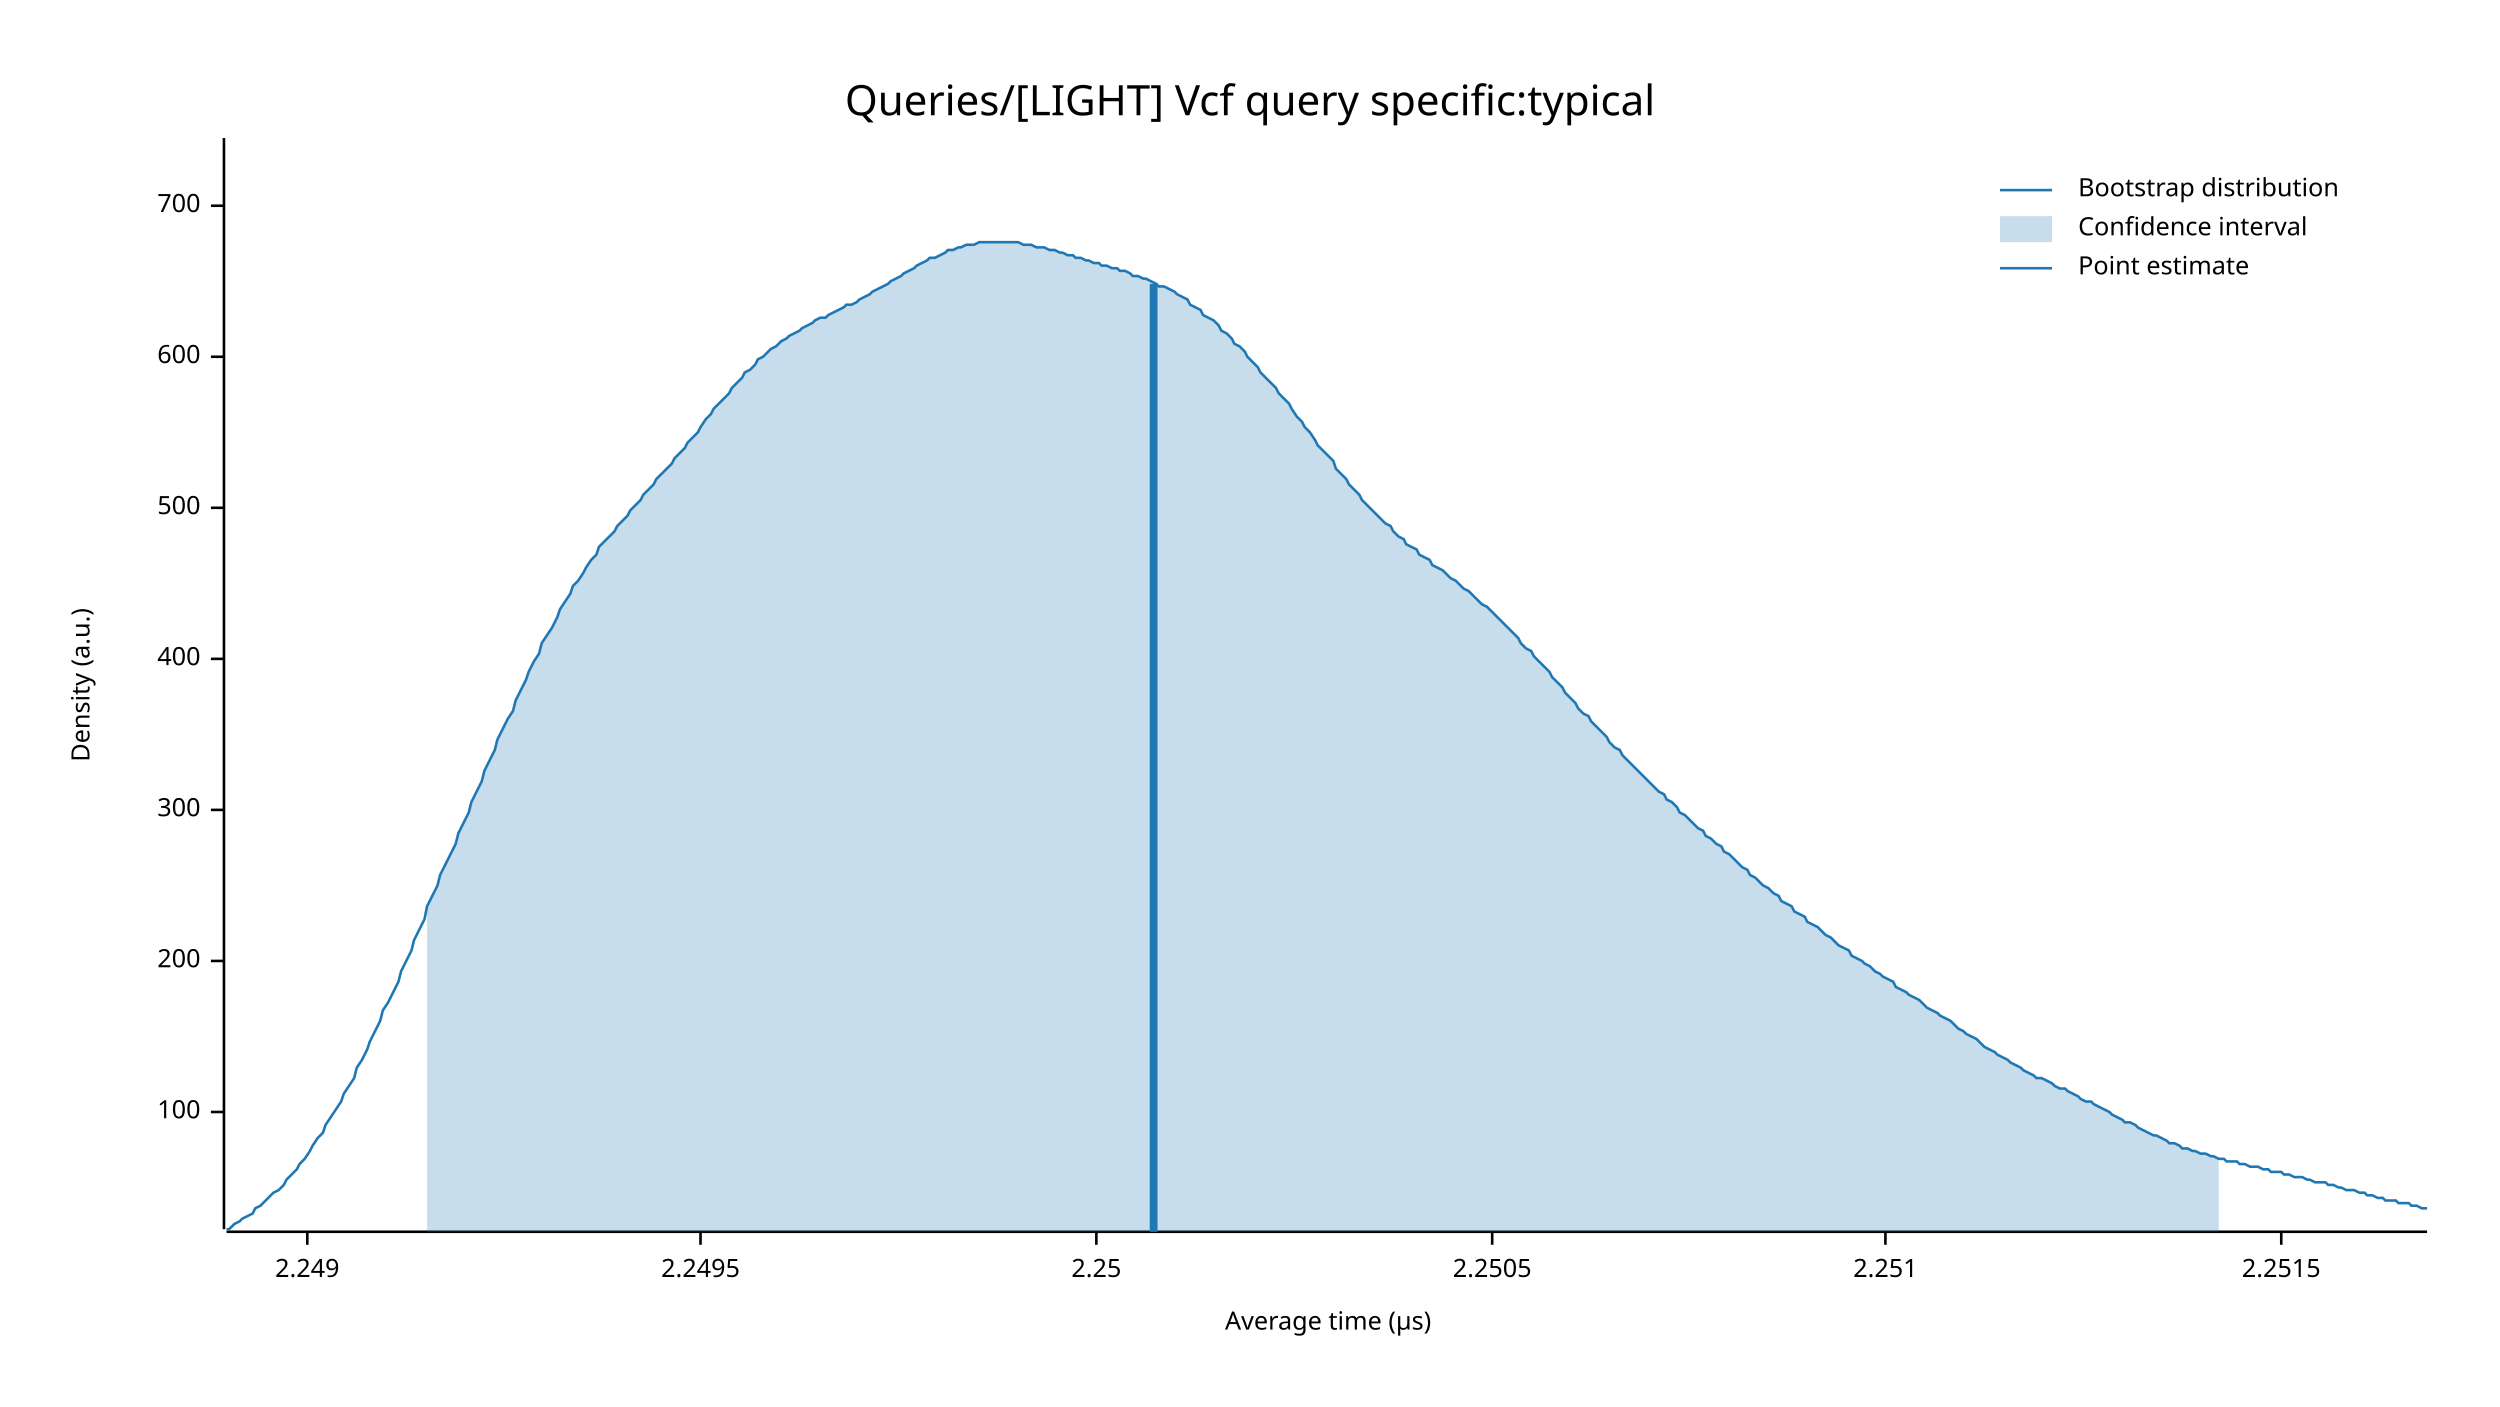
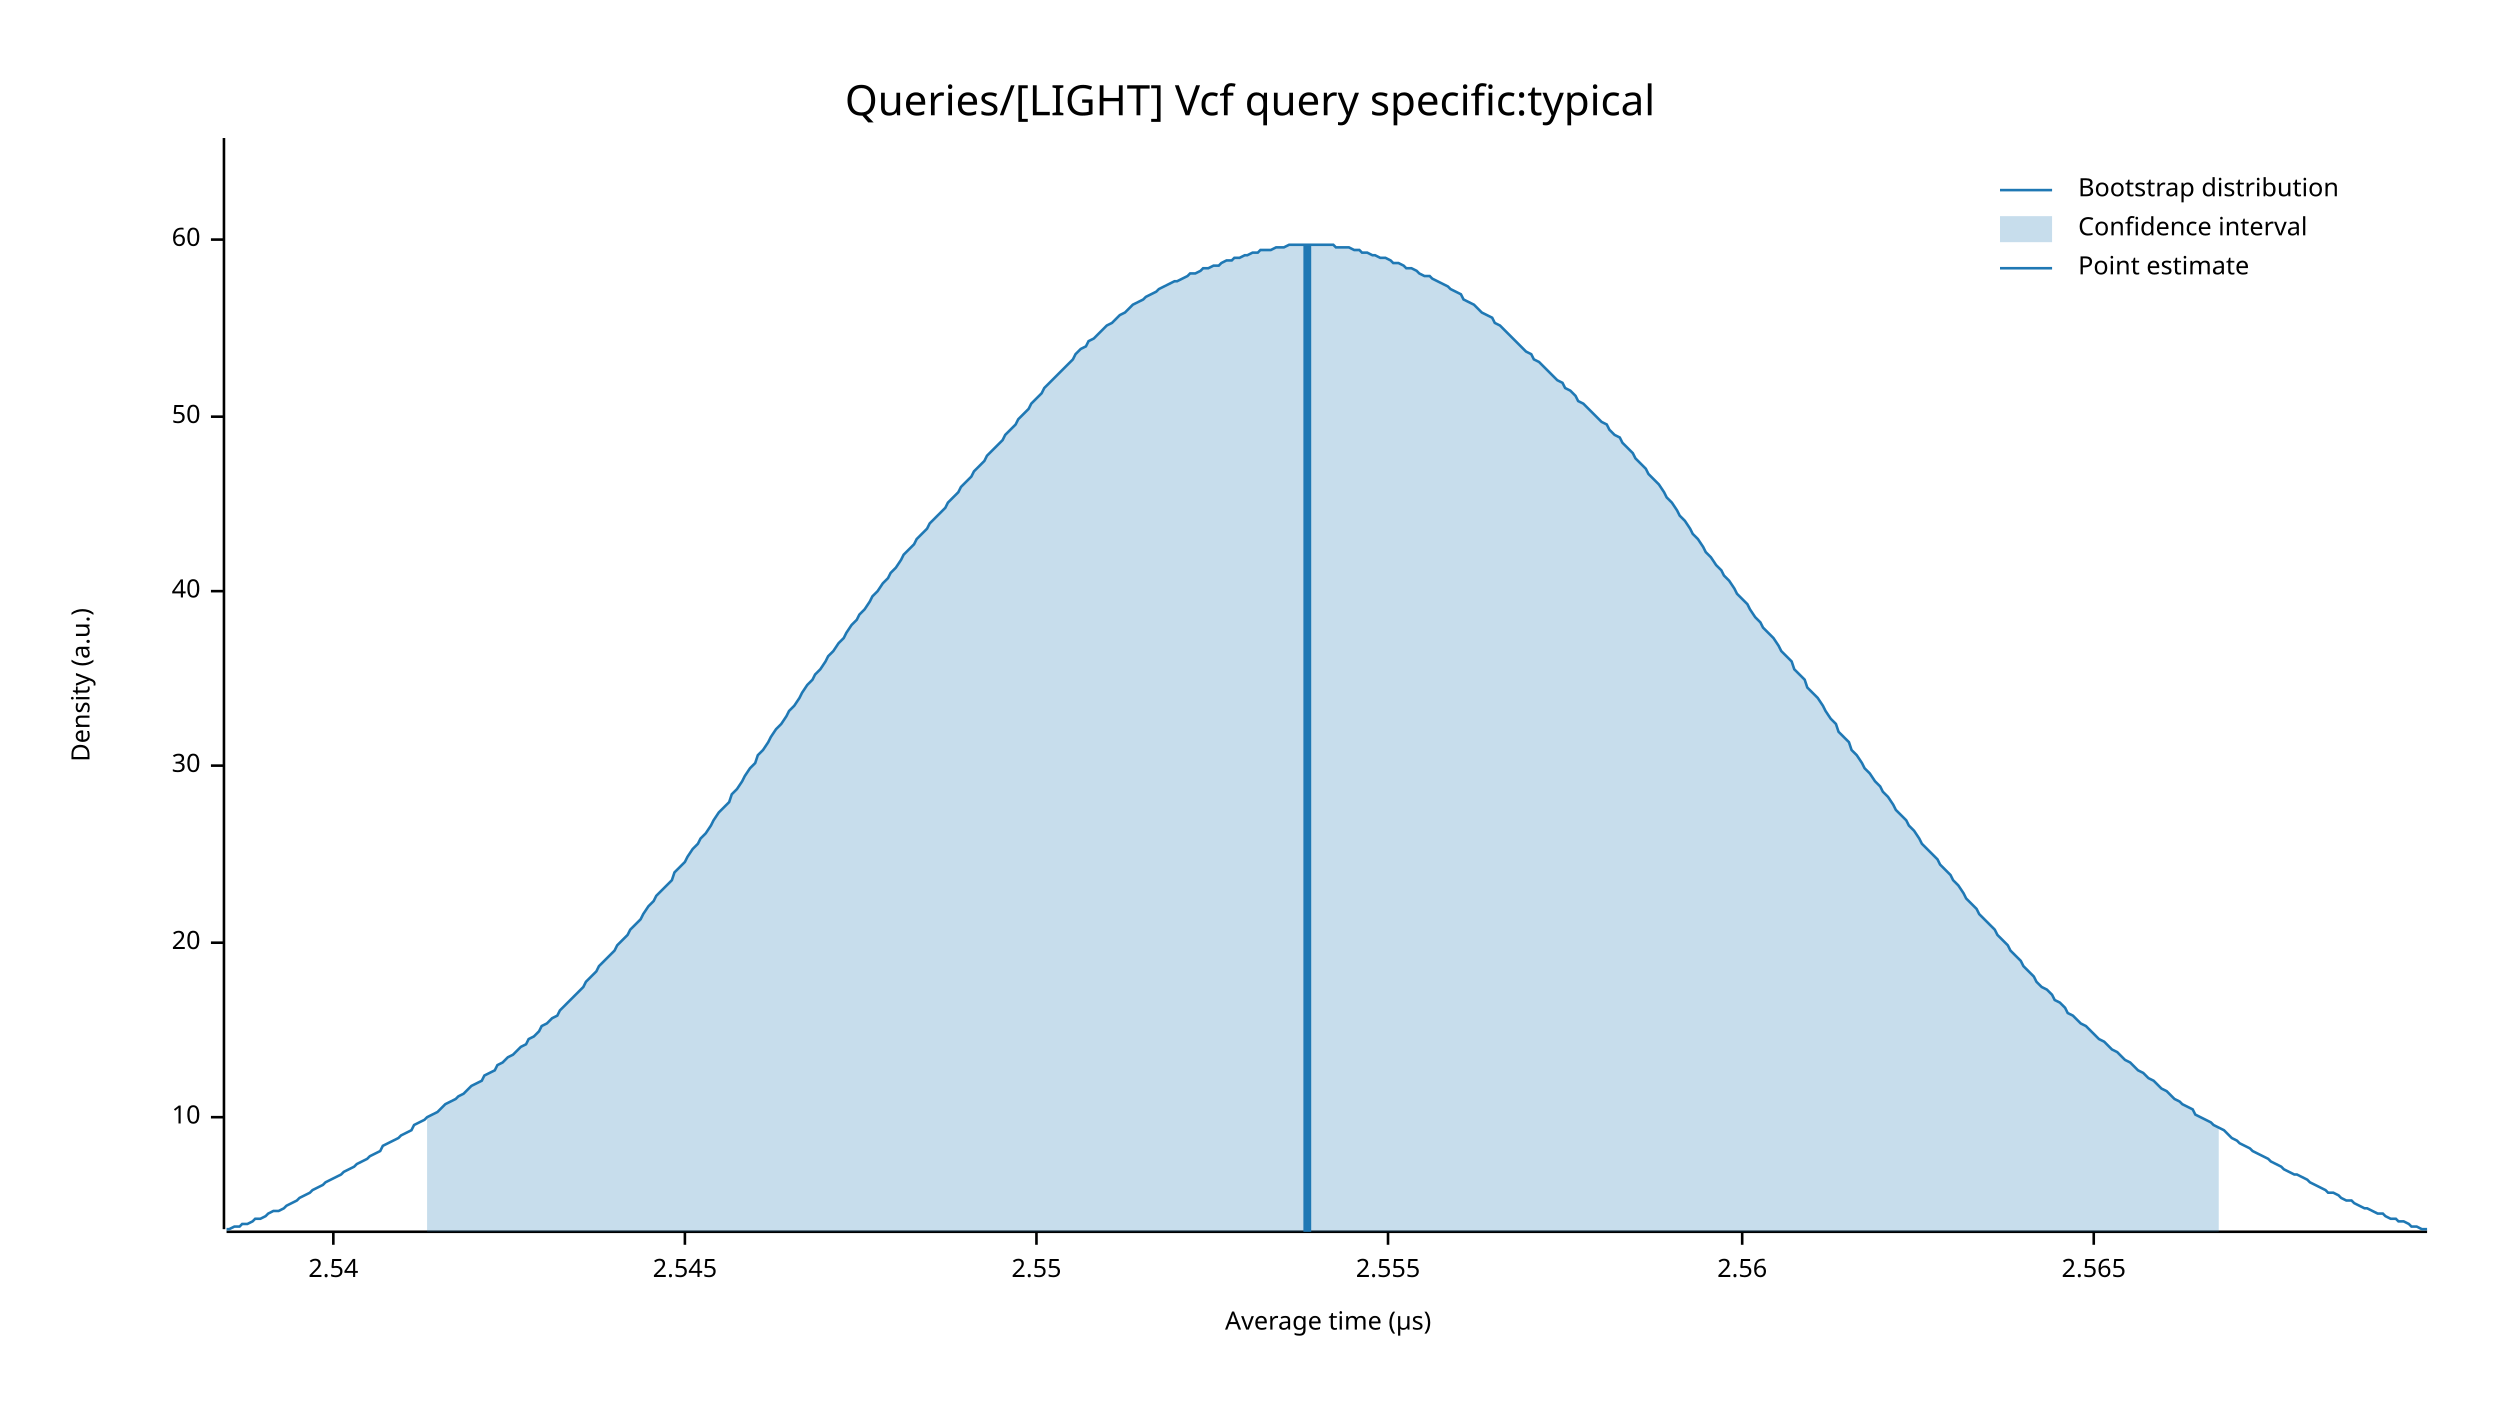
<svg xmlns="http://www.w3.org/2000/svg" width="960" height="540" viewBox="0 0 960 540">
  <text x="480" y="32" dy="0.76em" text-anchor="middle" font-family="sans-serif" font-size="16.129" opacity="1" fill="#000000">
Queries/[LIGHT] Vcf query specific:typical
</text>
  <text x="27" y="263" dy="0.76em" text-anchor="middle" font-family="sans-serif" font-size="9.677" opacity="1" fill="#000000" transform="rotate(270, 27, 263)">
Density (a.u.)
</text>
  <text x="510" y="513" dy="-0.5ex" text-anchor="middle" font-family="sans-serif" font-size="9.677" opacity="1" fill="#000000">
Average time (µs)
</text>
  <polyline fill="none" opacity="1" stroke="#000000" stroke-width="1" points="86,53 86,472 " />
-   <text x="77" y="427" dy="0.5ex" text-anchor="end" font-family="sans-serif" font-size="9.677" opacity="1" fill="#000000">
- 100
+   <text x="77" y="429" dy="0.5ex" text-anchor="end" font-family="sans-serif" font-size="9.677" opacity="1" fill="#000000">
+ 10
</text>
-   <polyline fill="none" opacity="1" stroke="#000000" stroke-width="1" points="81,427 86,427 " />
-   <text x="77" y="369" dy="0.5ex" text-anchor="end" font-family="sans-serif" font-size="9.677" opacity="1" fill="#000000">
- 200
+   <polyline fill="none" opacity="1" stroke="#000000" stroke-width="1" points="81,429 86,429 " />
+   <text x="77" y="362" dy="0.5ex" text-anchor="end" font-family="sans-serif" font-size="9.677" opacity="1" fill="#000000">
+ 20
</text>
-   <polyline fill="none" opacity="1" stroke="#000000" stroke-width="1" points="81,369 86,369 " />
-   <text x="77" y="311" dy="0.5ex" text-anchor="end" font-family="sans-serif" font-size="9.677" opacity="1" fill="#000000">
- 300
+   <polyline fill="none" opacity="1" stroke="#000000" stroke-width="1" points="81,362 86,362 " />
+   <text x="77" y="294" dy="0.5ex" text-anchor="end" font-family="sans-serif" font-size="9.677" opacity="1" fill="#000000">
+ 30
</text>
-   <polyline fill="none" opacity="1" stroke="#000000" stroke-width="1" points="81,311 86,311 " />
-   <text x="77" y="253" dy="0.5ex" text-anchor="end" font-family="sans-serif" font-size="9.677" opacity="1" fill="#000000">
- 400
+   <polyline fill="none" opacity="1" stroke="#000000" stroke-width="1" points="81,294 86,294 " />
+   <text x="77" y="227" dy="0.5ex" text-anchor="end" font-family="sans-serif" font-size="9.677" opacity="1" fill="#000000">
+ 40
</text>
-   <polyline fill="none" opacity="1" stroke="#000000" stroke-width="1" points="81,253 86,253 " />
-   <text x="77" y="195" dy="0.5ex" text-anchor="end" font-family="sans-serif" font-size="9.677" opacity="1" fill="#000000">
- 500
+   <polyline fill="none" opacity="1" stroke="#000000" stroke-width="1" points="81,227 86,227 " />
+   <text x="77" y="160" dy="0.5ex" text-anchor="end" font-family="sans-serif" font-size="9.677" opacity="1" fill="#000000">
+ 50
</text>
-   <polyline fill="none" opacity="1" stroke="#000000" stroke-width="1" points="81,195 86,195 " />
-   <text x="77" y="137" dy="0.5ex" text-anchor="end" font-family="sans-serif" font-size="9.677" opacity="1" fill="#000000">
- 600
+   <polyline fill="none" opacity="1" stroke="#000000" stroke-width="1" points="81,160 86,160 " />
+   <text x="77" y="92" dy="0.5ex" text-anchor="end" font-family="sans-serif" font-size="9.677" opacity="1" fill="#000000">
+ 60
</text>
-   <polyline fill="none" opacity="1" stroke="#000000" stroke-width="1" points="81,137 86,137 " />
-   <text x="77" y="79" dy="0.5ex" text-anchor="end" font-family="sans-serif" font-size="9.677" opacity="1" fill="#000000">
- 700
+   <polyline fill="none" opacity="1" stroke="#000000" stroke-width="1" points="81,92 86,92 " />
+   <polyline fill="none" opacity="1" stroke="#000000" stroke-width="1" points="87,473 932,473 " />
+   <text x="128" y="483" dy="0.76em" text-anchor="middle" font-family="sans-serif" font-size="9.677" opacity="1" fill="#000000">
+ 2.54
</text>
-   <polyline fill="none" opacity="1" stroke="#000000" stroke-width="1" points="81,79 86,79 " />
-   <polyline fill="none" opacity="1" stroke="#000000" stroke-width="1" points="87,473 932,473 " />
-   <text x="118" y="483" dy="0.76em" text-anchor="middle" font-family="sans-serif" font-size="9.677" opacity="1" fill="#000000">
- 2.249
+   <polyline fill="none" opacity="1" stroke="#000000" stroke-width="1" points="128,473 128,478 " />
+   <text x="263" y="483" dy="0.76em" text-anchor="middle" font-family="sans-serif" font-size="9.677" opacity="1" fill="#000000">
+ 2.545
</text>
-   <polyline fill="none" opacity="1" stroke="#000000" stroke-width="1" points="118,473 118,478 " />
-   <text x="269" y="483" dy="0.76em" text-anchor="middle" font-family="sans-serif" font-size="9.677" opacity="1" fill="#000000">
- 2.2495
+   <polyline fill="none" opacity="1" stroke="#000000" stroke-width="1" points="263,473 263,478 " />
+   <text x="398" y="483" dy="0.76em" text-anchor="middle" font-family="sans-serif" font-size="9.677" opacity="1" fill="#000000">
+ 2.55
</text>
-   <polyline fill="none" opacity="1" stroke="#000000" stroke-width="1" points="269,473 269,478 " />
-   <text x="421" y="483" dy="0.76em" text-anchor="middle" font-family="sans-serif" font-size="9.677" opacity="1" fill="#000000">
- 2.25
+   <polyline fill="none" opacity="1" stroke="#000000" stroke-width="1" points="398,473 398,478 " />
+   <text x="533" y="483" dy="0.76em" text-anchor="middle" font-family="sans-serif" font-size="9.677" opacity="1" fill="#000000">
+ 2.555
</text>
-   <polyline fill="none" opacity="1" stroke="#000000" stroke-width="1" points="421,473 421,478 " />
-   <text x="573" y="483" dy="0.76em" text-anchor="middle" font-family="sans-serif" font-size="9.677" opacity="1" fill="#000000">
- 2.2505
+   <polyline fill="none" opacity="1" stroke="#000000" stroke-width="1" points="533,473 533,478 " />
+   <text x="669" y="483" dy="0.76em" text-anchor="middle" font-family="sans-serif" font-size="9.677" opacity="1" fill="#000000">
+ 2.56
</text>
-   <polyline fill="none" opacity="1" stroke="#000000" stroke-width="1" points="573,473 573,478 " />
-   <text x="724" y="483" dy="0.76em" text-anchor="middle" font-family="sans-serif" font-size="9.677" opacity="1" fill="#000000">
- 2.251
+   <polyline fill="none" opacity="1" stroke="#000000" stroke-width="1" points="669,473 669,478 " />
+   <text x="804" y="483" dy="0.76em" text-anchor="middle" font-family="sans-serif" font-size="9.677" opacity="1" fill="#000000">
+ 2.565
</text>
-   <polyline fill="none" opacity="1" stroke="#000000" stroke-width="1" points="724,473 724,478 " />
-   <text x="876" y="483" dy="0.76em" text-anchor="middle" font-family="sans-serif" font-size="9.677" opacity="1" fill="#000000">
- 2.2515
- </text>
-   <polyline fill="none" opacity="1" stroke="#000000" stroke-width="1" points="876,473 876,478 " />
-   <polyline fill="none" opacity="1" stroke="#1F78B4" stroke-width="1" points="87,472 88,472 90,470 92,469 93,468 95,467 97,466 98,464 100,463 102,461 103,460 105,458 107,457 109,455 110,453 112,451 114,449 115,447 117,445 119,442 120,440 122,437 124,435 125,432 127,429 129,426 131,423 132,420 134,417 136,414 137,410 139,407 141,403 142,400 144,396 146,392 147,388 149,385 151,381 153,377 154,373 156,369 158,365 159,361 161,357 163,353 164,348 166,344 168,340 169,336 171,332 173,328 175,324 176,320 178,316 180,312 181,308 183,304 185,300 186,296 188,292 190,288 191,284 193,280 195,276 197,273 198,269 200,265 202,261 203,258 205,254 207,251 208,247 210,244 212,241 214,237 215,234 217,231 219,228 220,225 222,223 224,220 225,218 227,215 229,213 230,210 232,208 234,206 236,204 237,202 239,200 241,198 242,196 244,194 246,192 247,190 249,188 251,186 252,184 254,182 256,180 258,178 259,176 261,174 263,172 264,170 266,168 268,166 269,164 271,161 273,159 274,157 276,155 278,153 280,151 281,149 283,147 285,145 286,143 288,142 290,140 291,138 293,137 295,135 296,134 298,133 300,131 302,130 303,129 305,128 307,127 308,126 310,125 312,124 313,123 315,122 317,122 318,121 320,120 322,119 324,118 325,117 327,117 329,116 330,115 332,114 334,113 335,112 337,111 339,110 341,109 342,108 344,107 346,106 347,105 349,104 351,103 352,102 354,101 356,100 357,99 359,99 361,98 363,97 364,96 366,96 368,95 369,95 371,94 373,94 374,94 376,93 378,93 379,93 381,93 383,93 385,93 386,93 388,93 390,93 391,93 393,94 395,94 396,94 398,95 400,95 401,95 403,96 405,96 407,97 408,97 410,98 412,98 413,99 415,99 417,100 418,100 420,101 422,101 423,102 425,102 427,103 429,103 430,104 432,104 434,105 435,106 437,106 439,107 440,107 442,108 444,109 445,110 447,110 449,111 451,112 452,113 454,114 456,115 457,117 459,118 461,119 462,121 464,122 466,123 468,125 469,127 471,128 473,130 474,132 476,133 478,135 479,137 481,139 483,141 484,143 486,145 488,147 490,149 491,151 493,153 495,155 496,157 498,160 500,162 501,164 503,166 505,169 506,171 508,173 510,175 512,177 513,180 515,182 517,184 518,186 520,188 522,190 523,192 525,194 527,196 528,197 530,199 532,201 534,202 535,204 537,206 539,207 540,209 542,210 544,211 545,213 547,214 549,215 550,217 552,218 554,219 556,221 557,222 559,223 561,225 562,226 564,227 566,229 567,230 569,232 571,233 573,235 574,236 576,238 578,240 579,241 581,243 583,245 584,247 586,249 588,250 589,252 591,254 593,256 595,258 596,260 598,262 600,264 601,266 603,268 605,270 606,272 608,274 610,275 611,277 613,279 615,281 617,283 618,285 620,287 622,288 623,290 625,292 627,294 628,295 630,297 632,299 633,300 635,302 637,304 639,305 640,307 642,308 644,310 645,312 647,313 649,315 650,316 652,318 654,319 655,321 657,322 659,324 661,325 662,327 664,328 666,330 667,331 669,333 671,334 672,336 674,337 676,339 677,340 679,341 681,343 683,344 684,346 686,347 688,348 689,350 691,351 693,352 694,354 696,355 698,356 700,358 701,359 703,360 705,362 706,363 708,364 710,365 711,367 713,368 715,369 716,370 718,371 720,373 722,374 723,375 725,376 727,377 728,379 730,380 732,381 733,382 735,383 737,384 738,385 740,387 742,388 744,389 745,390 747,391 749,392 750,393 752,395 754,396 755,397 757,398 759,399 760,400 762,402 764,403 766,404 767,405 769,406 771,407 772,408 774,409 776,410 777,411 779,412 781,413 782,414 784,414 786,415 788,416 789,417 791,418 793,418 794,419 796,420 798,421 799,422 801,423 803,423 804,424 806,425 808,426 810,427 811,428 813,429 815,430 816,431 818,431 820,432 821,433 823,434 825,435 827,436 828,436 830,437 832,438 833,439 835,439 837,440 838,441 840,441 842,442 843,442 845,443 847,443 849,444 850,444 852,445 854,445 855,446 857,446 859,446 860,447 862,447 864,448 865,448 867,448 869,449 871,449 872,450 874,450 876,450 877,451 879,451 881,452 882,452 884,452 886,453 887,453 889,454 891,454 893,454 894,455 896,455 898,456 899,456 901,457 903,457 904,457 906,458 908,458 909,459 911,459 913,460 915,460 916,461 918,461 920,461 921,462 923,462 925,462 926,463 928,463 930,464 932,464 " />
-   <polygon opacity="0.25" fill="#1F78B4" points="164,348 166,344 168,340 169,336 171,332 173,328 175,324 176,320 178,316 180,312 181,308 183,304 185,300 186,296 188,292 190,288 191,284 193,280 195,276 197,273 198,269 200,265 202,261 203,258 205,254 207,251 208,247 210,244 212,241 214,237 215,234 217,231 219,228 220,225 222,223 224,220 225,218 227,215 229,213 230,210 232,208 234,206 236,204 237,202 239,200 241,198 242,196 244,194 246,192 247,190 249,188 251,186 252,184 254,182 256,180 258,178 259,176 261,174 263,172 264,170 266,168 268,166 269,164 271,161 273,159 274,157 276,155 278,153 280,151 281,149 283,147 285,145 286,143 288,142 290,140 291,138 293,137 295,135 296,134 298,133 300,131 302,130 303,129 305,128 307,127 308,126 310,125 312,124 313,123 315,122 317,122 318,121 320,120 322,119 324,118 325,117 327,117 329,116 330,115 332,114 334,113 335,112 337,111 339,110 341,109 342,108 344,107 346,106 347,105 349,104 351,103 352,102 354,101 356,100 357,99 359,99 361,98 363,97 364,96 366,96 368,95 369,95 371,94 373,94 374,94 376,93 378,93 379,93 381,93 383,93 385,93 386,93 388,93 390,93 391,93 393,94 395,94 396,94 398,95 400,95 401,95 403,96 405,96 407,97 408,97 410,98 412,98 413,99 415,99 417,100 418,100 420,101 422,101 423,102 425,102 427,103 429,103 430,104 432,104 434,105 435,106 437,106 439,107 440,107 442,108 444,109 445,110 447,110 449,111 451,112 452,113 454,114 456,115 457,117 459,118 461,119 462,121 464,122 466,123 468,125 469,127 471,128 473,130 474,132 476,133 478,135 479,137 481,139 483,141 484,143 486,145 488,147 490,149 491,151 493,153 495,155 496,157 498,160 500,162 501,164 503,166 505,169 506,171 508,173 510,175 512,177 513,180 515,182 517,184 518,186 520,188 522,190 523,192 525,194 527,196 528,197 530,199 532,201 534,202 535,204 537,206 539,207 540,209 542,210 544,211 545,213 547,214 549,215 550,217 552,218 554,219 556,221 557,222 559,223 561,225 562,226 564,227 566,229 567,230 569,232 571,233 573,235 574,236 576,238 578,240 579,241 581,243 583,245 584,247 586,249 588,250 589,252 591,254 593,256 595,258 596,260 598,262 600,264 601,266 603,268 605,270 606,272 608,274 610,275 611,277 613,279 615,281 617,283 618,285 620,287 622,288 623,290 625,292 627,294 628,295 630,297 632,299 633,300 635,302 637,304 639,305 640,307 642,308 644,310 645,312 647,313 649,315 650,316 652,318 654,319 655,321 657,322 659,324 661,325 662,327 664,328 666,330 667,331 669,333 671,334 672,336 674,337 676,339 677,340 679,341 681,343 683,344 684,346 686,347 688,348 689,350 691,351 693,352 694,354 696,355 698,356 700,358 701,359 703,360 705,362 706,363 708,364 710,365 711,367 713,368 715,369 716,370 718,371 720,373 722,374 723,375 725,376 727,377 728,379 730,380 732,381 733,382 735,383 737,384 738,385 740,387 742,388 744,389 745,390 747,391 749,392 750,393 752,395 754,396 755,397 757,398 759,399 760,400 762,402 764,403 766,404 767,405 769,406 771,407 772,408 774,409 776,410 777,411 779,412 781,413 782,414 784,414 786,415 788,416 789,417 791,418 793,418 794,419 796,420 798,421 799,422 801,423 803,423 804,424 806,425 808,426 810,427 811,428 813,429 815,430 816,431 818,431 820,432 821,433 823,434 825,435 827,436 828,436 830,437 832,438 833,439 835,439 837,440 838,441 840,441 842,442 843,442 845,443 847,443 849,444 850,444 852,445 852,473 164,473 " />
-   <polyline fill="none" opacity="1" stroke="#1F78B4" stroke-width="3" points="443,473 443,109 " />
+   <polyline fill="none" opacity="1" stroke="#000000" stroke-width="1" points="804,473 804,478 " />
+   <polyline fill="none" opacity="1" stroke="#1F78B4" stroke-width="1" points="87,472 88,472 90,471 92,471 93,470 95,470 97,469 98,468 100,468 102,467 103,466 105,465 107,465 109,464 110,463 112,462 114,461 115,460 117,459 119,458 120,457 122,456 124,455 125,454 127,453 129,452 131,451 132,450 134,449 136,448 137,447 139,446 141,445 142,444 144,443 146,442 147,440 149,439 151,438 153,437 154,436 156,435 158,434 159,432 161,431 163,430 164,429 166,428 168,427 169,426 171,424 173,423 175,422 176,421 178,420 180,418 181,417 183,416 185,415 186,413 188,412 190,411 191,409 193,408 195,406 197,405 198,404 200,402 202,401 203,399 205,398 207,396 208,394 210,393 212,391 214,390 215,388 217,386 219,384 220,383 222,381 224,379 225,377 227,375 229,373 230,371 232,369 234,367 236,365 237,363 239,361 241,359 242,357 244,355 246,353 247,351 249,348 251,346 252,344 254,342 256,340 258,338 259,335 261,333 263,331 264,329 266,326 268,324 269,322 271,320 273,317 274,315 276,312 278,310 280,308 281,305 283,303 285,300 286,298 288,295 290,293 291,290 293,288 295,285 296,283 298,280 300,278 302,275 303,273 305,271 307,268 308,266 310,263 312,261 313,259 315,257 317,254 318,252 320,250 322,247 324,245 325,243 327,240 329,238 330,236 332,234 334,231 335,229 337,227 339,224 341,222 342,220 344,218 346,215 347,213 349,211 351,209 352,207 354,205 356,203 357,201 359,199 361,197 363,195 364,193 366,191 368,189 369,187 371,185 373,183 374,181 376,179 378,177 379,175 381,173 383,171 385,169 386,167 388,165 390,163 391,161 393,159 395,157 396,155 398,153 400,151 401,149 403,147 405,145 407,143 408,142 410,140 412,138 413,136 415,134 417,133 418,131 420,130 422,128 423,127 425,125 427,124 429,122 430,121 432,120 434,118 435,117 437,116 439,115 440,114 442,113 444,112 445,111 447,110 449,109 451,108 452,108 454,107 456,106 457,105 459,105 461,104 462,103 464,103 466,102 468,102 469,101 471,100 473,100 474,99 476,99 478,98 479,98 481,97 483,97 484,96 486,96 488,96 490,95 491,95 493,95 495,94 496,94 498,94 500,94 501,94 503,94 505,94 506,94 508,94 510,94 512,94 513,95 515,95 517,95 518,95 520,96 522,96 523,97 525,97 527,98 528,98 530,99 532,99 534,100 535,101 537,101 539,102 540,103 542,103 544,104 545,105 547,106 549,106 550,107 552,108 554,109 556,110 557,111 559,112 561,113 562,115 564,116 566,117 567,118 569,120 571,121 573,122 574,124 576,125 578,127 579,128 581,130 583,132 584,133 586,135 588,136 589,138 591,139 593,141 595,143 596,144 598,146 600,147 601,149 603,150 605,152 606,154 608,155 610,157 611,158 613,160 615,162 617,163 618,165 620,167 622,168 623,170 625,172 627,174 628,176 630,178 632,180 633,182 635,184 637,186 639,189 640,191 642,193 644,196 645,198 647,200 649,203 650,205 652,207 654,210 655,212 657,214 659,217 661,219 662,221 664,223 666,226 667,228 669,230 671,232 672,234 674,237 676,239 677,241 679,243 681,245 683,248 684,250 686,252 688,254 689,257 691,259 693,261 694,264 696,266 698,268 700,271 701,273 703,276 705,278 706,281 708,283 710,285 711,288 713,290 715,293 716,295 718,297 720,300 722,302 723,304 725,306 727,309 728,311 730,313 732,315 733,317 735,319 737,322 738,324 740,326 742,328 744,330 745,332 747,334 749,336 750,338 752,340 754,343 755,345 757,347 759,349 760,351 762,353 764,355 766,357 767,359 769,361 771,363 772,365 774,367 776,369 777,371 779,373 781,375 782,377 784,379 786,380 788,382 789,384 791,385 793,387 794,389 796,390 798,392 799,393 801,394 803,396 804,397 806,399 808,400 810,402 811,403 813,404 815,406 816,407 818,408 820,410 821,411 823,412 825,414 827,415 828,416 830,418 832,419 833,420 835,422 837,423 838,424 840,425 842,426 843,428 845,429 847,430 849,431 850,432 852,433 854,434 855,435 857,437 859,438 860,439 862,440 864,441 865,442 867,443 869,444 871,445 872,446 874,447 876,448 877,449 879,450 881,451 882,451 884,452 886,453 887,454 889,455 891,456 893,457 894,458 896,458 898,459 899,460 901,461 903,461 904,462 906,463 908,464 909,464 911,465 913,466 915,466 916,467 918,468 920,468 921,469 923,469 925,470 926,471 928,471 930,472 932,472 " />
+   <polygon opacity="0.25" fill="#1F78B4" points="164,429 166,428 168,427 169,426 171,424 173,423 175,422 176,421 178,420 180,418 181,417 183,416 185,415 186,413 188,412 190,411 191,409 193,408 195,406 197,405 198,404 200,402 202,401 203,399 205,398 207,396 208,394 210,393 212,391 214,390 215,388 217,386 219,384 220,383 222,381 224,379 225,377 227,375 229,373 230,371 232,369 234,367 236,365 237,363 239,361 241,359 242,357 244,355 246,353 247,351 249,348 251,346 252,344 254,342 256,340 258,338 259,335 261,333 263,331 264,329 266,326 268,324 269,322 271,320 273,317 274,315 276,312 278,310 280,308 281,305 283,303 285,300 286,298 288,295 290,293 291,290 293,288 295,285 296,283 298,280 300,278 302,275 303,273 305,271 307,268 308,266 310,263 312,261 313,259 315,257 317,254 318,252 320,250 322,247 324,245 325,243 327,240 329,238 330,236 332,234 334,231 335,229 337,227 339,224 341,222 342,220 344,218 346,215 347,213 349,211 351,209 352,207 354,205 356,203 357,201 359,199 361,197 363,195 364,193 366,191 368,189 369,187 371,185 373,183 374,181 376,179 378,177 379,175 381,173 383,171 385,169 386,167 388,165 390,163 391,161 393,159 395,157 396,155 398,153 400,151 401,149 403,147 405,145 407,143 408,142 410,140 412,138 413,136 415,134 417,133 418,131 420,130 422,128 423,127 425,125 427,124 429,122 430,121 432,120 434,118 435,117 437,116 439,115 440,114 442,113 444,112 445,111 447,110 449,109 451,108 452,108 454,107 456,106 457,105 459,105 461,104 462,103 464,103 466,102 468,102 469,101 471,100 473,100 474,99 476,99 478,98 479,98 481,97 483,97 484,96 486,96 488,96 490,95 491,95 493,95 495,94 496,94 498,94 500,94 501,94 503,94 505,94 506,94 508,94 510,94 512,94 513,95 515,95 517,95 518,95 520,96 522,96 523,97 525,97 527,98 528,98 530,99 532,99 534,100 535,101 537,101 539,102 540,103 542,103 544,104 545,105 547,106 549,106 550,107 552,108 554,109 556,110 557,111 559,112 561,113 562,115 564,116 566,117 567,118 569,120 571,121 573,122 574,124 576,125 578,127 579,128 581,130 583,132 584,133 586,135 588,136 589,138 591,139 593,141 595,143 596,144 598,146 600,147 601,149 603,150 605,152 606,154 608,155 610,157 611,158 613,160 615,162 617,163 618,165 620,167 622,168 623,170 625,172 627,174 628,176 630,178 632,180 633,182 635,184 637,186 639,189 640,191 642,193 644,196 645,198 647,200 649,203 650,205 652,207 654,210 655,212 657,214 659,217 661,219 662,221 664,223 666,226 667,228 669,230 671,232 672,234 674,237 676,239 677,241 679,243 681,245 683,248 684,250 686,252 688,254 689,257 691,259 693,261 694,264 696,266 698,268 700,271 701,273 703,276 705,278 706,281 708,283 710,285 711,288 713,290 715,293 716,295 718,297 720,300 722,302 723,304 725,306 727,309 728,311 730,313 732,315 733,317 735,319 737,322 738,324 740,326 742,328 744,330 745,332 747,334 749,336 750,338 752,340 754,343 755,345 757,347 759,349 760,351 762,353 764,355 766,357 767,359 769,361 771,363 772,365 774,367 776,369 777,371 779,373 781,375 782,377 784,379 786,380 788,382 789,384 791,385 793,387 794,389 796,390 798,392 799,393 801,394 803,396 804,397 806,399 808,400 810,402 811,403 813,404 815,406 816,407 818,408 820,410 821,411 823,412 825,414 827,415 828,416 830,418 832,419 833,420 835,422 837,423 838,424 840,425 842,426 843,428 845,429 847,430 849,431 850,432 852,433 852,473 164,473 " />
+   <polyline fill="none" opacity="1" stroke="#1F78B4" stroke-width="3" points="502,473 502,94 " />
  <text x="798" y="68" dy="0.76em" text-anchor="start" font-family="sans-serif" font-size="9.677" opacity="1" fill="#000000">
Bootstrap distribution
</text>
  <text x="798" y="83" dy="0.76em" text-anchor="start" font-family="sans-serif" font-size="9.677" opacity="1" fill="#000000">
Confidence interval
</text>
  <text x="798" y="98" dy="0.76em" text-anchor="start" font-family="sans-serif" font-size="9.677" opacity="1" fill="#000000">
Point estimate
</text>
  <polyline fill="none" opacity="1" stroke="#1F78B4" stroke-width="1" points="768,73 788,73 " />
  <rect x="768" y="83" width="20" height="10" opacity="0.25" fill="#1F78B4" stroke="none" />
  <polyline fill="none" opacity="1" stroke="#1F78B4" stroke-width="1" points="768,103 788,103 " />
</svg>
